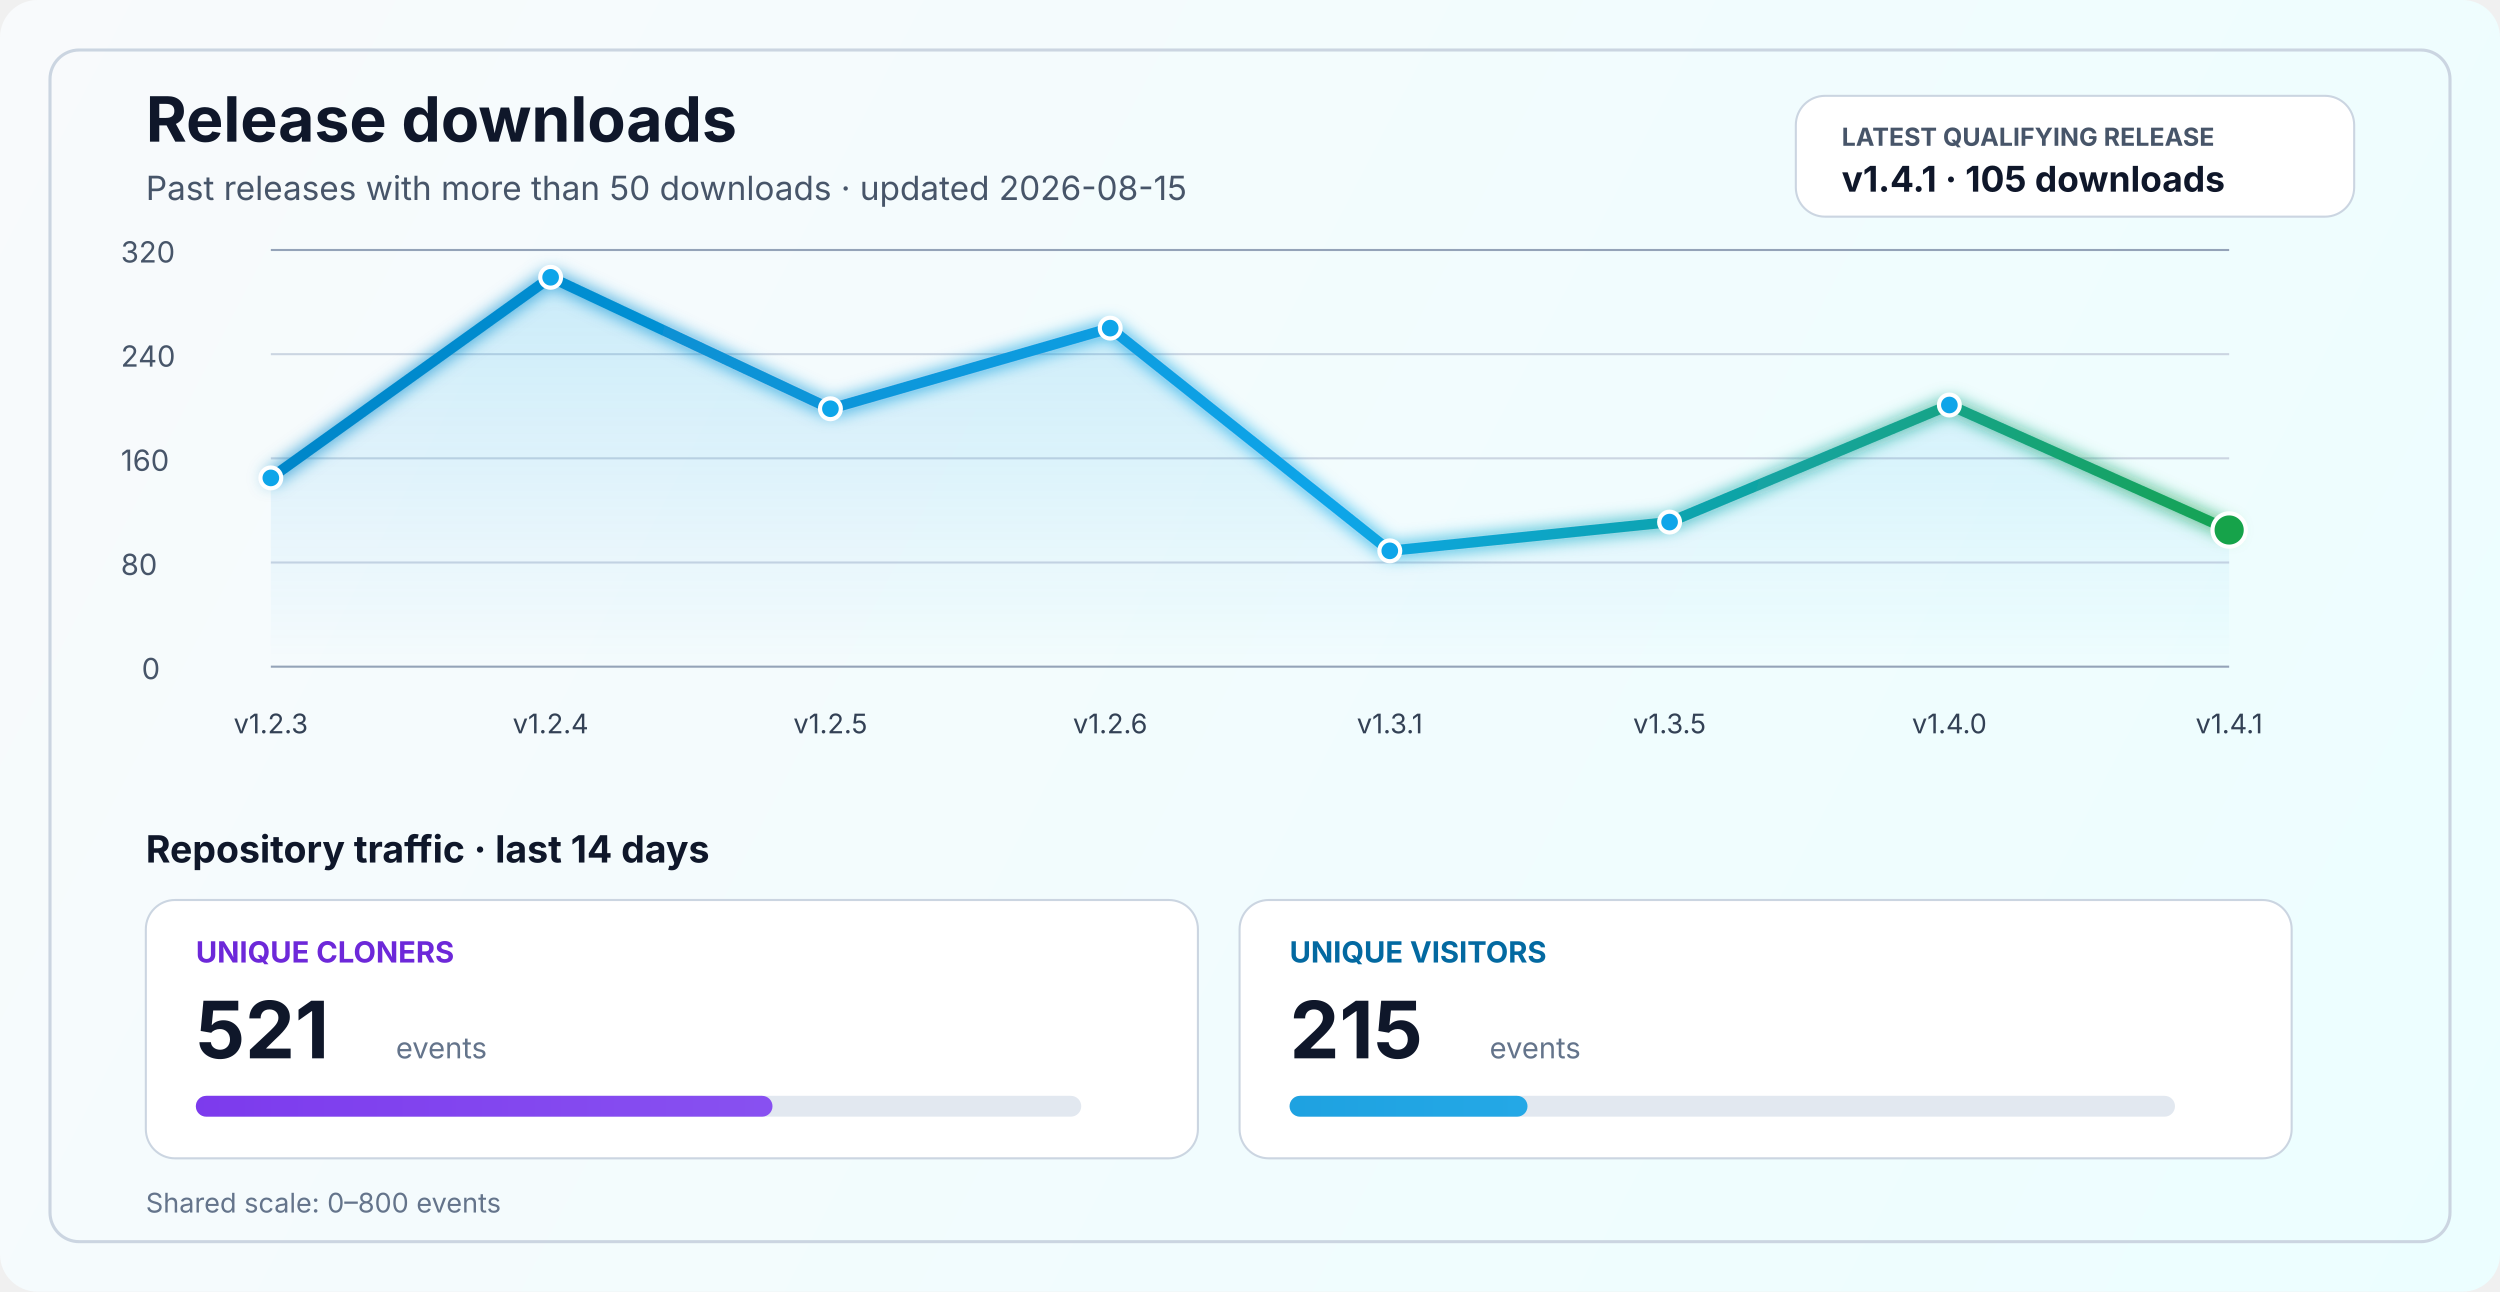
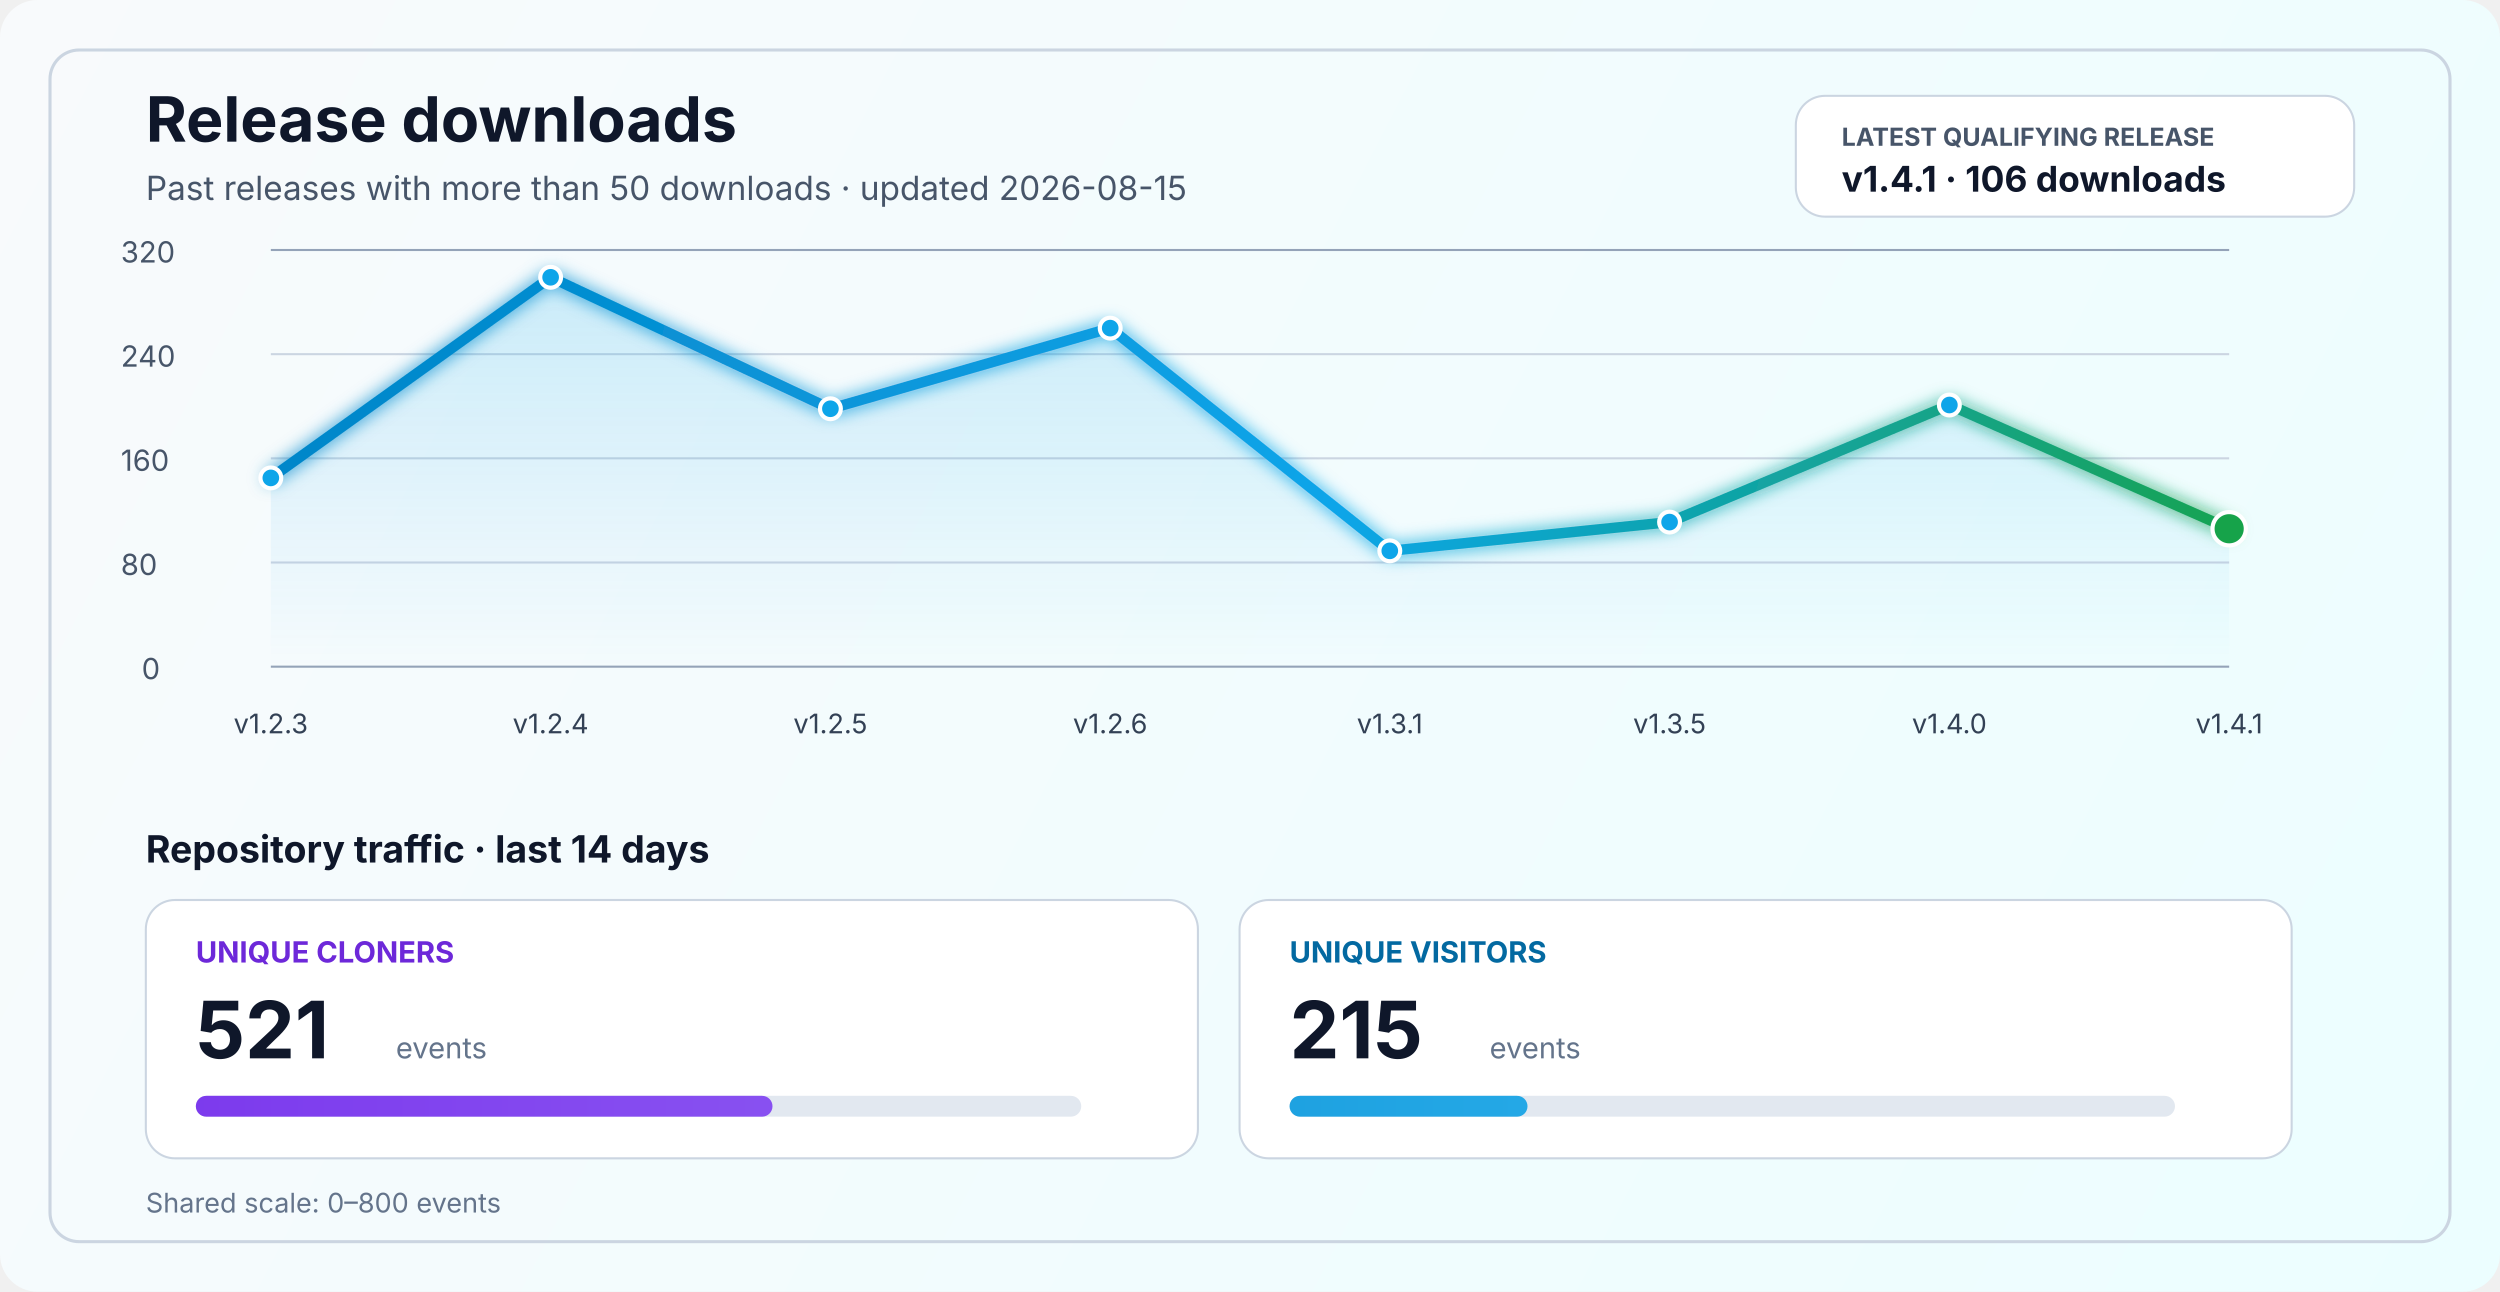
<svg xmlns="http://www.w3.org/2000/svg" width="1200" height="620" viewBox="0 0 1200 620" fill="none" role="img" aria-labelledby="title desc">
  <defs>
    <linearGradient id="bg" x1="0" y1="0" x2="1200" y2="620" gradientUnits="userSpaceOnUse">
      <stop stop-color="#F8FAFC" />
      <stop offset="1" stop-color="#ECFEFF" />
    </linearGradient>
    <linearGradient id="line" x1="130" y1="86" x2="1070" y2="340" gradientUnits="userSpaceOnUse">
      <stop stop-color="#0284C7" />
      <stop offset="0.55" stop-color="#0EA5E9" />
      <stop offset="1" stop-color="#16A34A" />
    </linearGradient>
    <linearGradient id="area" x1="0" y1="120" x2="0" y2="320" gradientUnits="userSpaceOnUse">
      <stop stop-color="#0EA5E9" stop-opacity="0.20" />
      <stop offset="1" stop-color="#0EA5E9" stop-opacity="0" />
    </linearGradient>
    <linearGradient id="cloneFill" x1="86" y1="450" x2="1110" y2="450" gradientUnits="userSpaceOnUse">
      <stop stop-color="#7C3AED" />
      <stop offset="1" stop-color="#A78BFA" />
    </linearGradient>
    <linearGradient id="viewFill" x1="86" y1="482" x2="1110" y2="482" gradientUnits="userSpaceOnUse">
      <stop stop-color="#0284C7" />
      <stop offset="1" stop-color="#38BDF8" />
    </linearGradient>
    <filter id="glow" x="-50%" y="-50%" width="200%" height="200%">
      <feGaussianBlur stdDeviation="4" result="blur" />
      <feMerge>
        <feMergeNode in="blur" />
        <feMergeNode in="SourceGraphic" />
      </feMerge>
    </filter>
  </defs>
  <rect width="1200" height="620" rx="18" fill="url(#bg)" />
  <rect x="24" y="24" width="1152" height="572" rx="14" stroke="#CBD5E1" stroke-width="1.5" />
  <text x="70" y="68" fill="#0F172A" font-size="30" font-family="SF Pro Display, -apple-system, BlinkMacSystemFont, Segoe UI, sans-serif" font-weight="700">Release downloads</text>
  <text x="70" y="96" fill="#475569" font-size="16" font-family="SF Pro Text, -apple-system, BlinkMacSystemFont, Segoe UI, sans-serif">Past releases with more than 50 downloads · updated 2026-08-15</text>
  <rect x="862" y="46" width="268" height="58" rx="14" fill="#FFFFFF" stroke="#CBD5E1" stroke-width="1" />
  <text x="884" y="70" fill="#475569" font-size="12" font-family="SF Pro Text, -apple-system, BlinkMacSystemFont, Segoe UI, sans-serif" font-weight="700">LATEST QUALIFYING RELEASE</text>
-   <text x="884" y="92" fill="#0F172A" font-size="17" font-family="SF Pro Text, -apple-system, BlinkMacSystemFont, Segoe UI, sans-serif" font-weight="700">v1.4.1 · 105 downloads</text>
+   <text x="884" y="92" fill="#0F172A" font-size="17" font-family="SF Pro Text, -apple-system, BlinkMacSystemFont, Segoe UI, sans-serif" font-weight="700">v1.4.1 · 106 downloads</text>
  <line x1="130" y1="320.0" x2="1070" y2="320.0" stroke="#94A3B8" stroke-width="1" />
  <line x1="130" y1="270.0" x2="1070" y2="270.0" stroke="#CBD5E1" stroke-width="1" />
  <line x1="130" y1="220.0" x2="1070" y2="220.0" stroke="#CBD5E1" stroke-width="1" />
  <line x1="130" y1="170.0" x2="1070" y2="170.0" stroke="#CBD5E1" stroke-width="1" />
  <line x1="130" y1="120.0" x2="1070" y2="120.0" stroke="#94A3B8" stroke-width="1" />
  <text x="68" y="326.0" fill="#475569" font-size="14" font-family="SF Pro Text, -apple-system, BlinkMacSystemFont, Segoe UI, sans-serif">0</text>
  <text x="58" y="276.0" fill="#475569" font-size="14" font-family="SF Pro Text, -apple-system, BlinkMacSystemFont, Segoe UI, sans-serif">80</text>
  <text x="58" y="226.0" fill="#475569" font-size="14" font-family="SF Pro Text, -apple-system, BlinkMacSystemFont, Segoe UI, sans-serif">160</text>
  <text x="58" y="176.0" fill="#475569" font-size="14" font-family="SF Pro Text, -apple-system, BlinkMacSystemFont, Segoe UI, sans-serif">240</text>
  <text x="58" y="126.0" fill="#475569" font-size="14" font-family="SF Pro Text, -apple-system, BlinkMacSystemFont, Segoe UI, sans-serif">320</text>
-   <path d="M 130.0 229.4 L 264.3 133.1 L 398.6 196.2 L 532.9 157.5 L 667.1 264.4 L 801.4 250.6 L 935.7 194.4 L 1070.0 254.4 L 1070 320 L 130 320 Z" fill="url(#area)" />
-   <polyline points="130.0,229.4 264.3,133.1 398.6,196.2 532.9,157.5 667.1,264.4 801.4,250.6 935.7,194.4 1070.0,254.4" fill="none" stroke="url(#line)" stroke-width="5" stroke-linecap="round" stroke-linejoin="round" filter="url(#glow)" />
+   <path d="M 130.0 229.4 L 264.3 133.1 L 398.6 196.2 L 532.9 157.5 L 667.1 264.4 L 801.4 250.6 L 935.7 194.4 L 1070.0 253.8 L 1070 320 L 130 320 Z" fill="url(#area)" />
+   <polyline points="130.0,229.4 264.3,133.1 398.6,196.2 532.9,157.5 667.1,264.4 801.4,250.6 935.7,194.4 1070.0,253.8" fill="none" stroke="url(#line)" stroke-width="5" stroke-linecap="round" stroke-linejoin="round" filter="url(#glow)" />
  <circle cx="130.0" cy="229.4" r="5" fill="#0EA5E9" stroke="#FFFFFF" stroke-width="2" />
  <circle cx="264.3" cy="133.1" r="5" fill="#0EA5E9" stroke="#FFFFFF" stroke-width="2" />
  <circle cx="398.6" cy="196.2" r="5" fill="#0EA5E9" stroke="#FFFFFF" stroke-width="2" />
  <circle cx="532.9" cy="157.5" r="5" fill="#0EA5E9" stroke="#FFFFFF" stroke-width="2" />
  <circle cx="667.1" cy="264.4" r="5" fill="#0EA5E9" stroke="#FFFFFF" stroke-width="2" />
  <circle cx="801.4" cy="250.6" r="5" fill="#0EA5E9" stroke="#FFFFFF" stroke-width="2" />
  <circle cx="935.7" cy="194.4" r="5" fill="#0EA5E9" stroke="#FFFFFF" stroke-width="2" />
-   <circle cx="1070.0" cy="254.4" r="8" fill="#16A34A" stroke="#FFFFFF" stroke-width="2" />
+   <circle cx="1070.0" cy="253.8" r="8" fill="#16A34A" stroke="#FFFFFF" stroke-width="2" />
  <text x="130.0" y="352" text-anchor="middle" fill="#334155" font-size="13" font-family="SF Pro Text, -apple-system, BlinkMacSystemFont, Segoe UI, sans-serif">v1.2.3</text>
  <text x="264.3" y="352" text-anchor="middle" fill="#334155" font-size="13" font-family="SF Pro Text, -apple-system, BlinkMacSystemFont, Segoe UI, sans-serif">v1.2.4</text>
  <text x="398.6" y="352" text-anchor="middle" fill="#334155" font-size="13" font-family="SF Pro Text, -apple-system, BlinkMacSystemFont, Segoe UI, sans-serif">v1.2.5</text>
  <text x="532.9" y="352" text-anchor="middle" fill="#334155" font-size="13" font-family="SF Pro Text, -apple-system, BlinkMacSystemFont, Segoe UI, sans-serif">v1.2.6</text>
  <text x="667.1" y="352" text-anchor="middle" fill="#334155" font-size="13" font-family="SF Pro Text, -apple-system, BlinkMacSystemFont, Segoe UI, sans-serif">v1.3.1</text>
  <text x="801.4" y="352" text-anchor="middle" fill="#334155" font-size="13" font-family="SF Pro Text, -apple-system, BlinkMacSystemFont, Segoe UI, sans-serif">v1.3.5</text>
  <text x="935.7" y="352" text-anchor="middle" fill="#334155" font-size="13" font-family="SF Pro Text, -apple-system, BlinkMacSystemFont, Segoe UI, sans-serif">v1.4.0</text>
  <text x="1070.0" y="352" text-anchor="middle" fill="#334155" font-size="13" font-family="SF Pro Text, -apple-system, BlinkMacSystemFont, Segoe UI, sans-serif">v1.4.1</text>
  <text x="70" y="414" fill="#0F172A" font-size="18" font-family="SF Pro Text, -apple-system, BlinkMacSystemFont, Segoe UI, sans-serif" font-weight="700">Repository traffic · last 14 days</text>
  <rect x="70" y="432" width="505" height="124" rx="14" fill="#FFFFFF" stroke="#CBD5E1" stroke-width="1" />
  <text x="94" y="462" fill="#6D28D9" font-size="14" font-family="SF Pro Text, -apple-system, BlinkMacSystemFont, Segoe UI, sans-serif" font-weight="700">UNIQUE CLONERS</text>
  <text x="94" y="508" fill="#0F172A" font-size="38" font-family="SF Pro Display, -apple-system, BlinkMacSystemFont, Segoe UI, sans-serif" font-weight="700">521</text>
  <text x="190" y="508" fill="#64748B" font-size="14" font-family="SF Pro Text, -apple-system, BlinkMacSystemFont, Segoe UI, sans-serif">events</text>
  <rect x="94" y="526" width="425" height="10" rx="5" fill="#E2E8F0" />
  <rect x="94" y="526" width="276.8" height="10" rx="5" fill="url(#cloneFill)" />
  <rect x="595" y="432" width="505" height="124" rx="14" fill="#FFFFFF" stroke="#CBD5E1" stroke-width="1" />
  <text x="619" y="462" fill="#0369A1" font-size="14" font-family="SF Pro Text, -apple-system, BlinkMacSystemFont, Segoe UI, sans-serif" font-weight="700">UNIQUE VISITORS</text>
  <text x="619" y="508" fill="#0F172A" font-size="38" font-family="SF Pro Display, -apple-system, BlinkMacSystemFont, Segoe UI, sans-serif" font-weight="700">215</text>
  <text x="715" y="508" fill="#64748B" font-size="14" font-family="SF Pro Text, -apple-system, BlinkMacSystemFont, Segoe UI, sans-serif">events</text>
  <rect x="619" y="526" width="425" height="10" rx="5" fill="#E2E8F0" />
  <rect x="619" y="526" width="114.2" height="10" rx="5" fill="url(#viewFill)" />
  <text x="70" y="582" fill="#64748B" font-size="13" font-family="SF Pro Text, -apple-system, BlinkMacSystemFont, Segoe UI, sans-serif">Shared scale: 0–800 events</text>
</svg>
